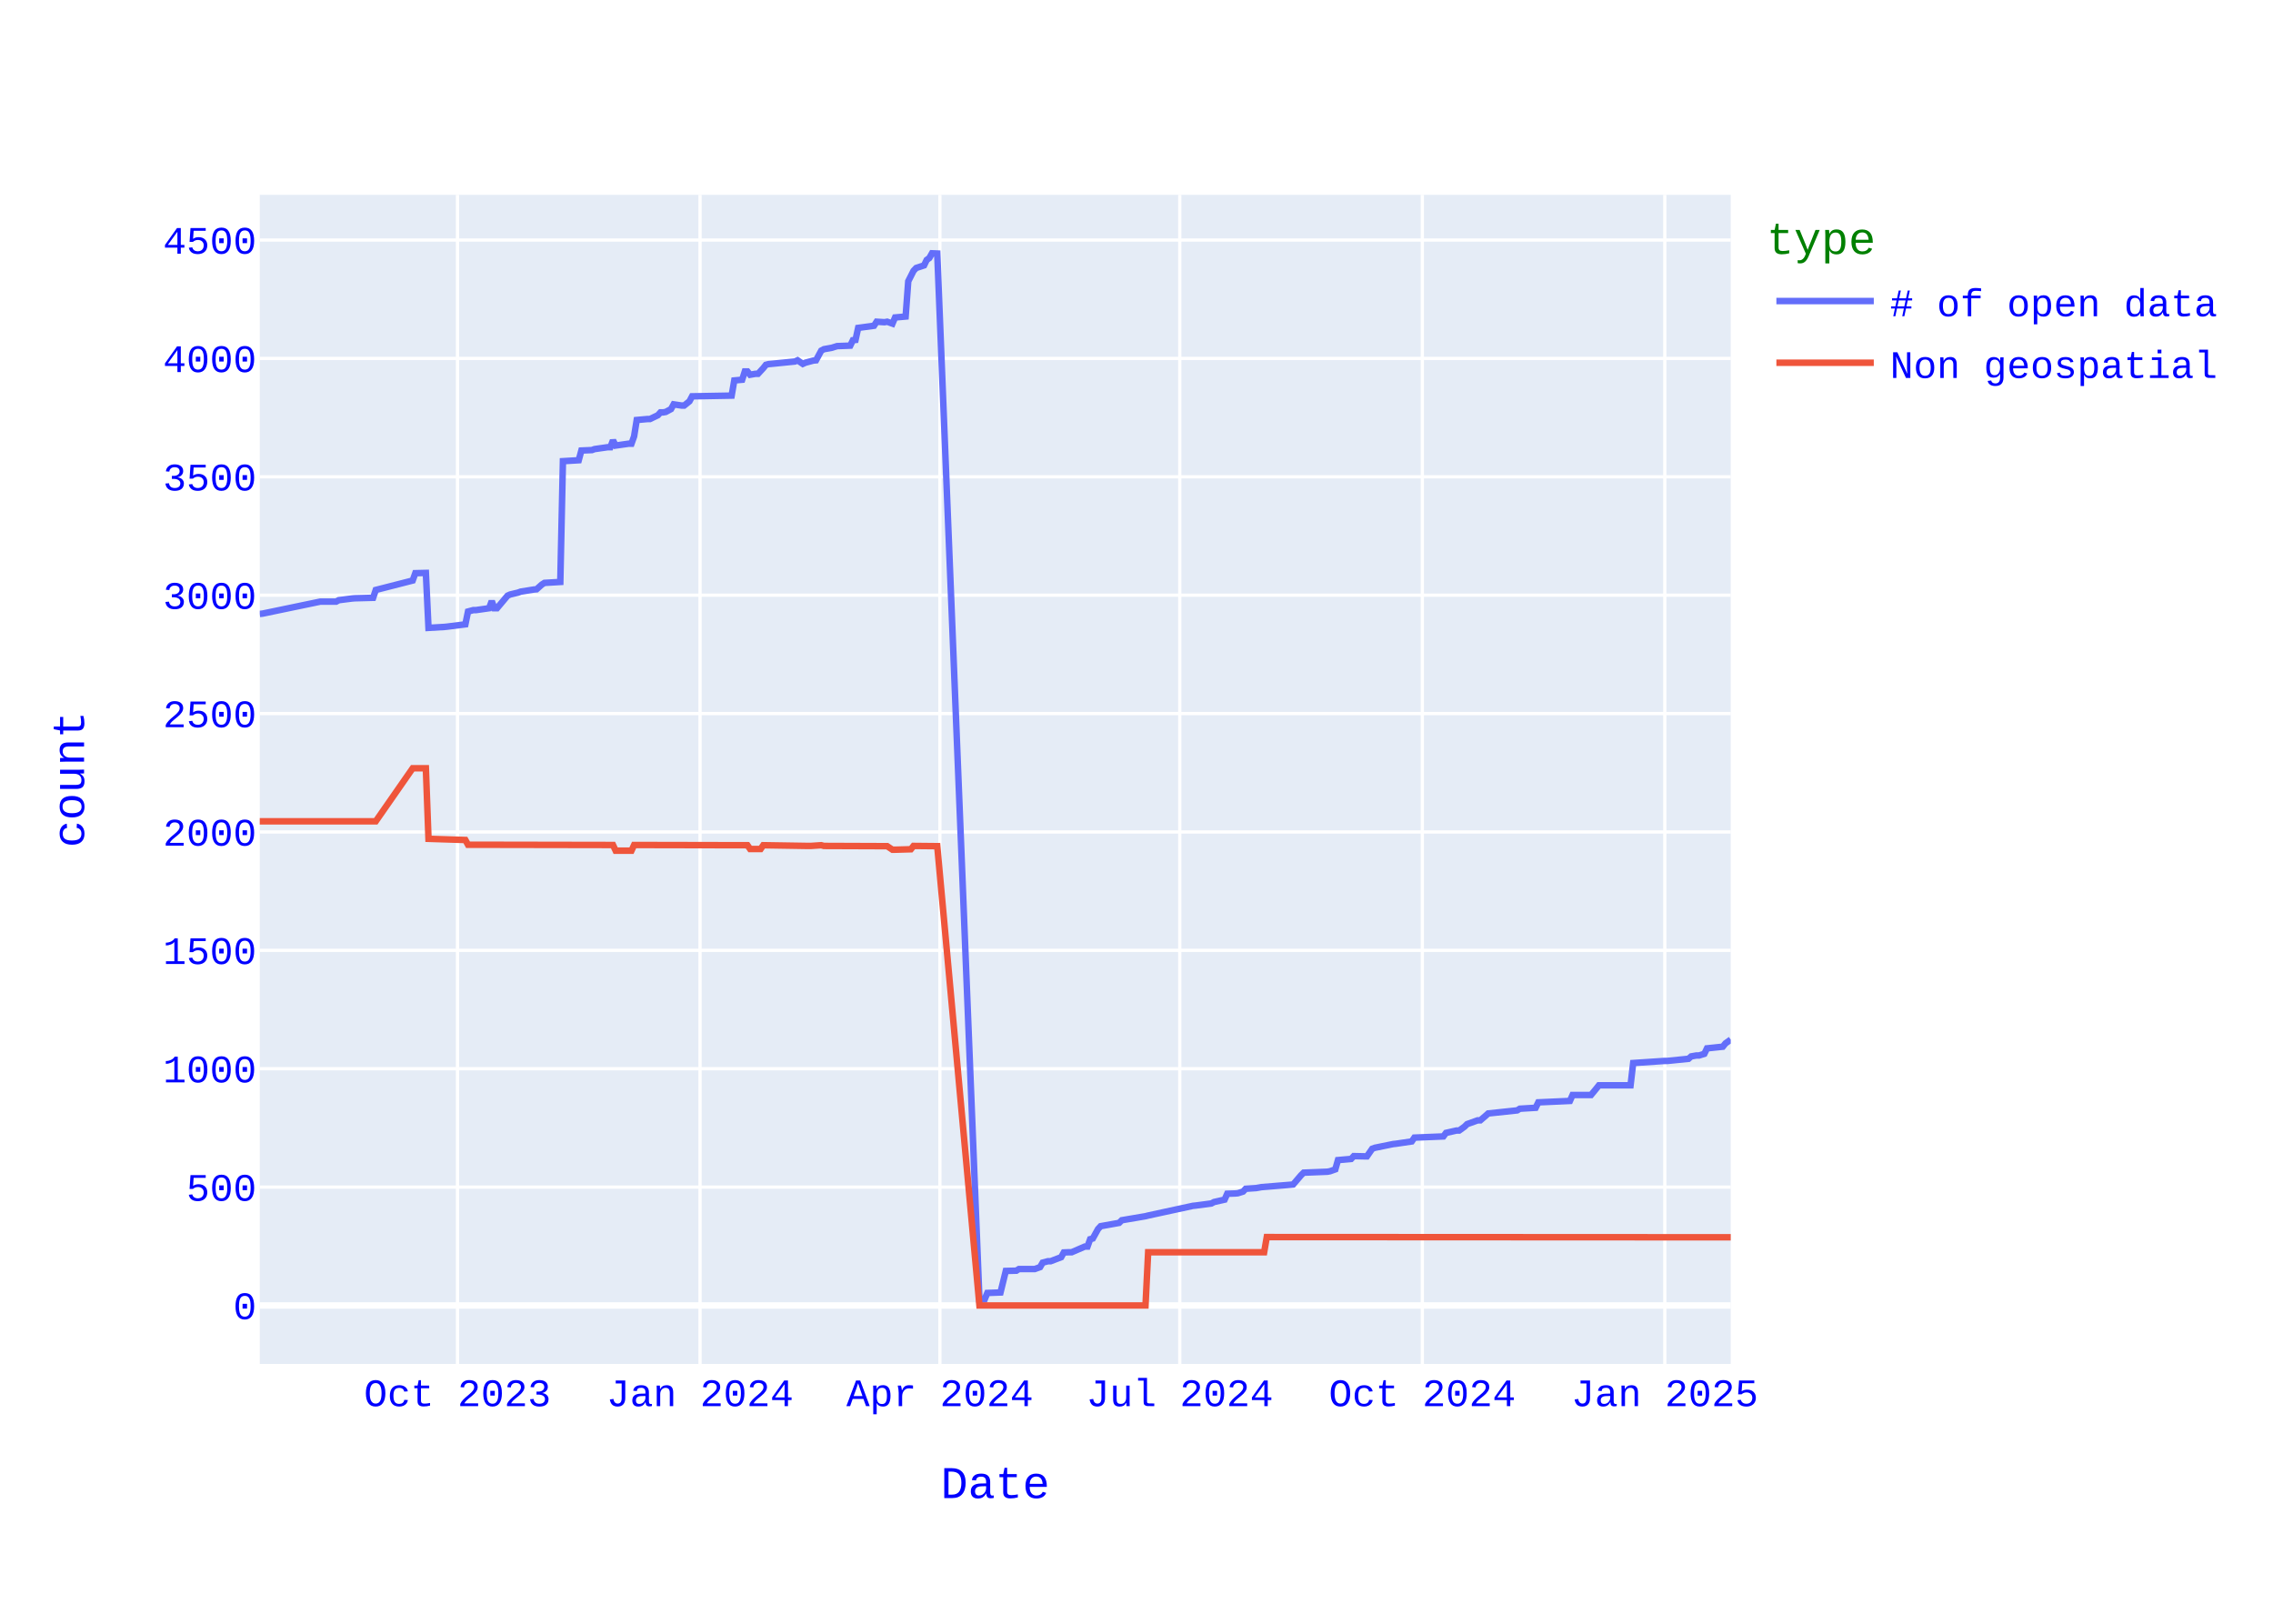
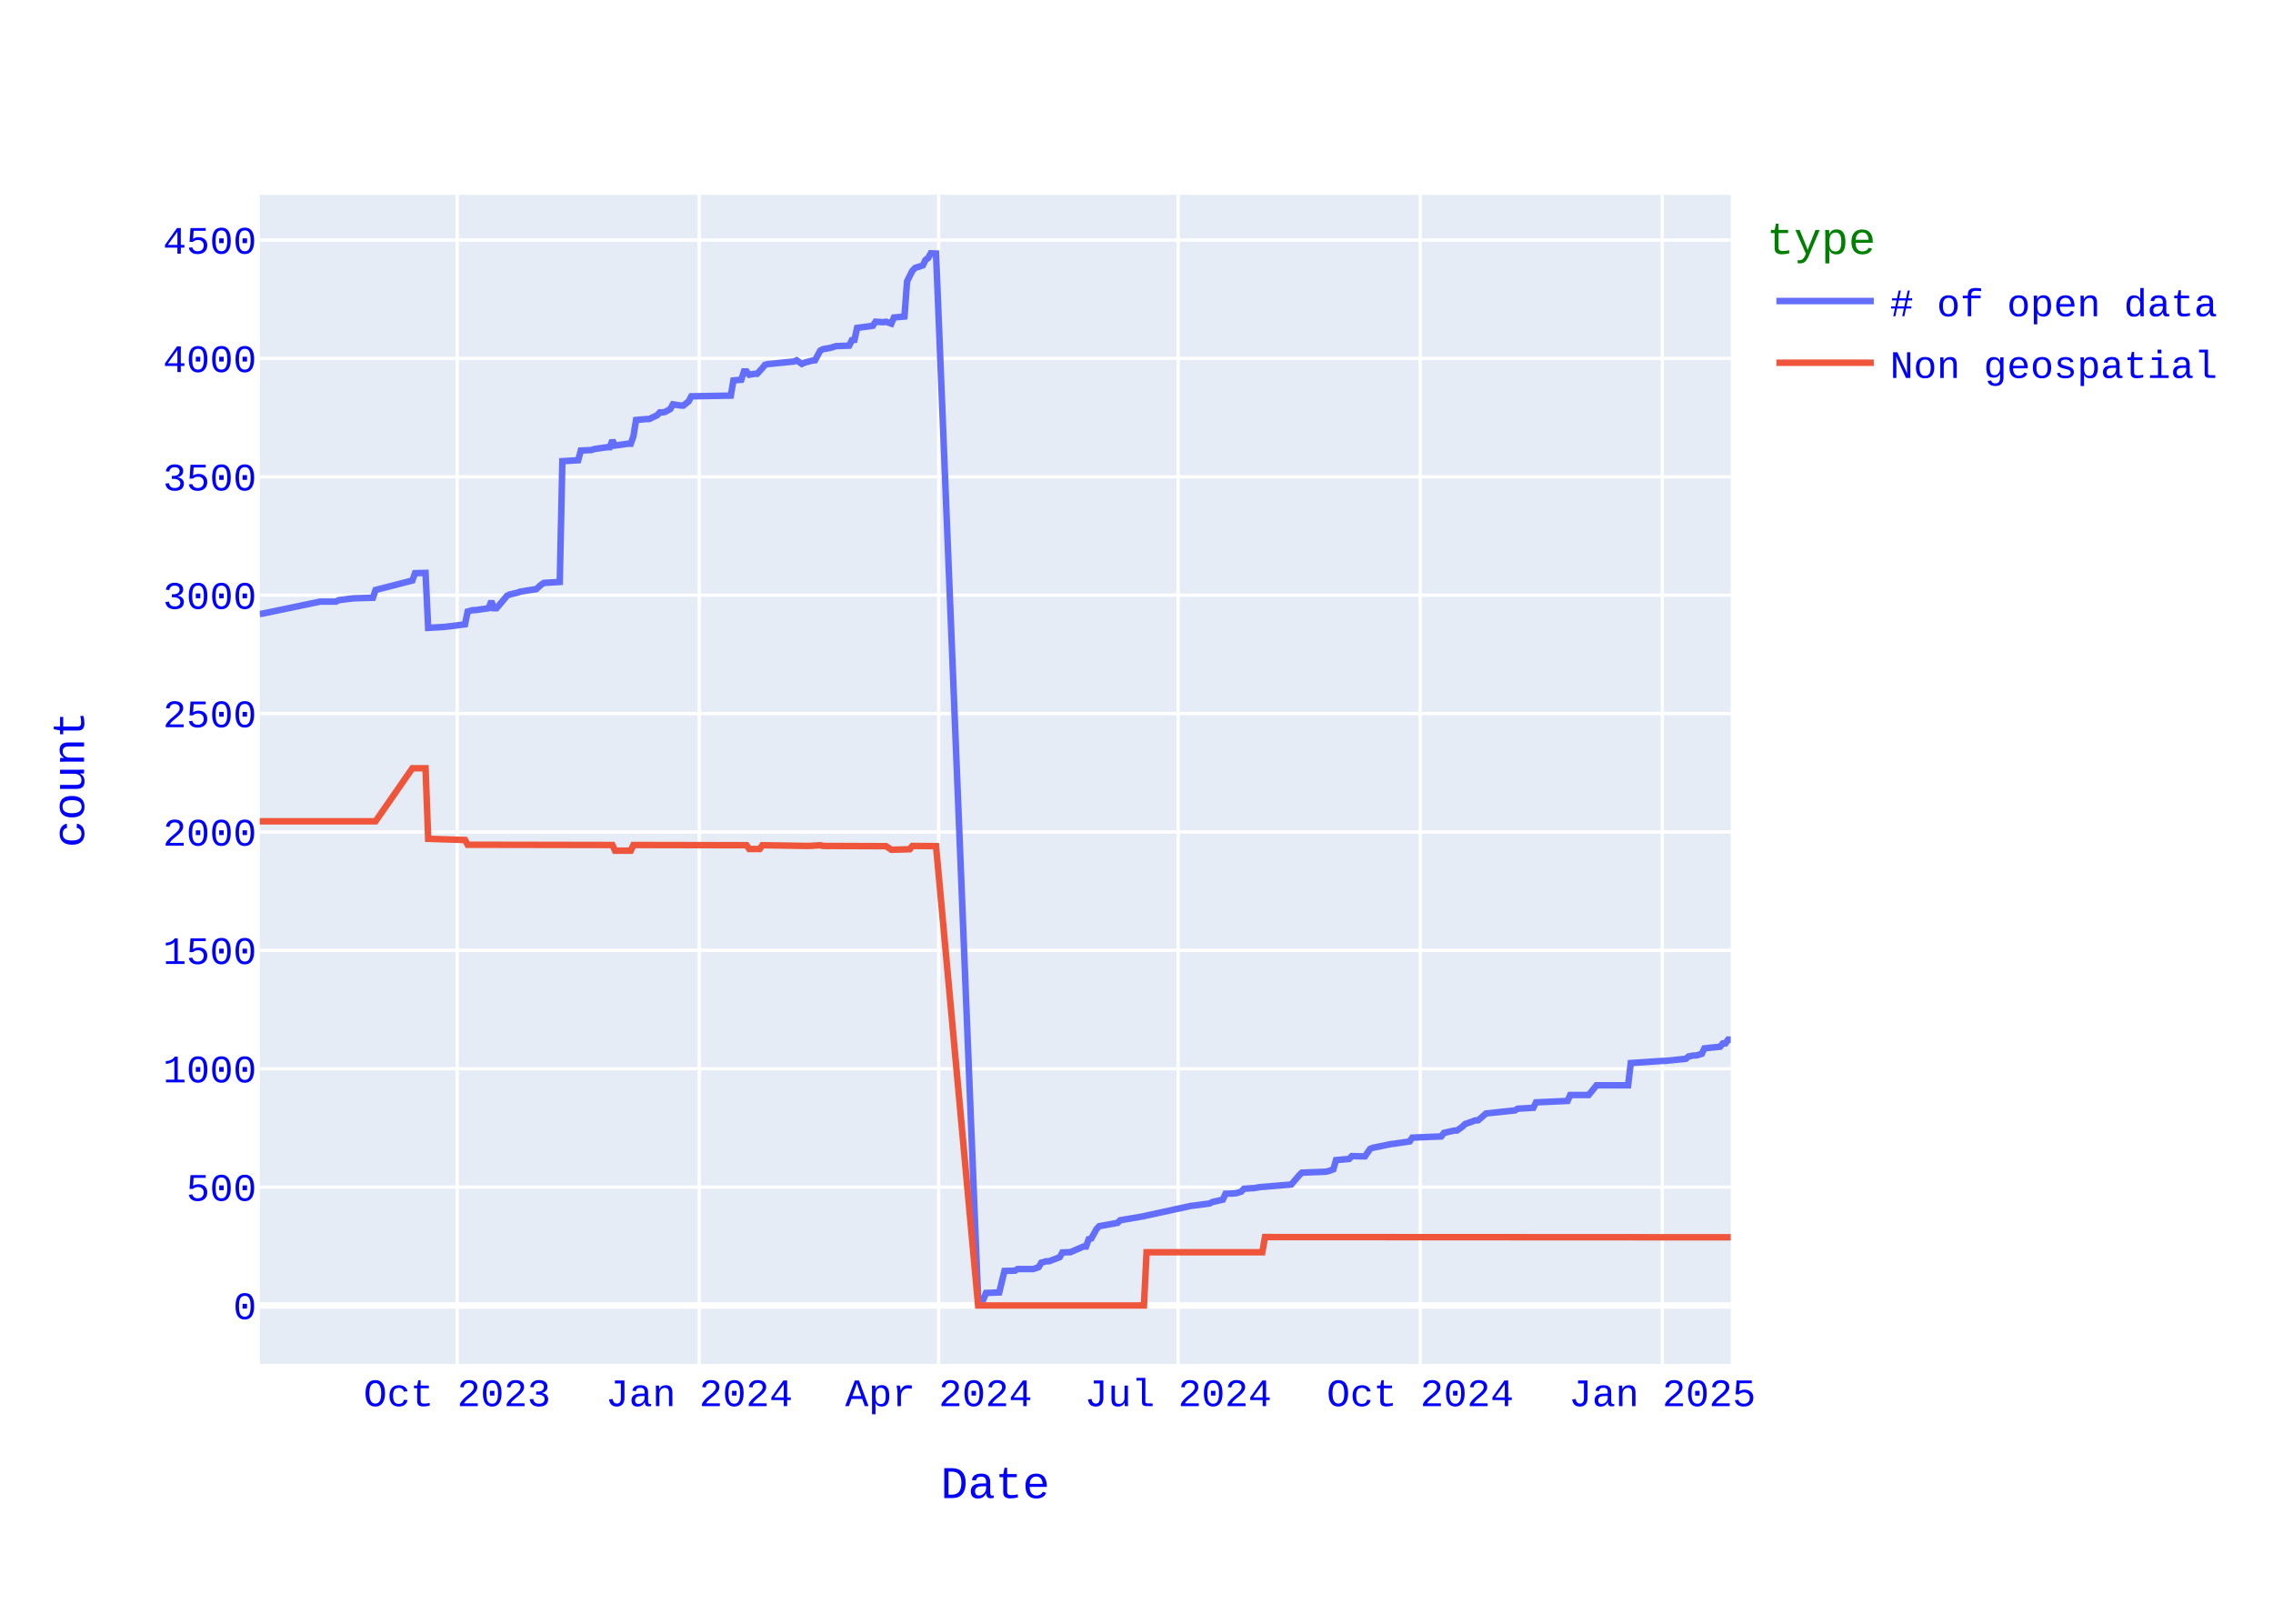
<svg xmlns="http://www.w3.org/2000/svg" class="main-svg" width="700" height="500" style="" viewBox="0 0 700 500">
  <rect x="0" y="0" width="700" height="500" style="fill: rgb(255, 255, 255); fill-opacity: 1;" />
-   <defs id="defs-72928c">
+   <defs id="defs-314105">
    <g class="clips">
-       <clipPath id="clip72928cxyplot" class="plotclip">
+       <clipPath id="clip314105xyplot" class="plotclip">
        <rect width="453" height="360" />
      </clipPath>
-       <clipPath class="axesclip" id="clip72928cx">
+       <clipPath class="axesclip" id="clip314105x">
        <rect x="80" y="0" width="453" height="500" />
      </clipPath>
-       <clipPath class="axesclip" id="clip72928cy">
+       <clipPath class="axesclip" id="clip314105y">
        <rect x="0" y="60" width="700" height="360" />
      </clipPath>
-       <clipPath class="axesclip" id="clip72928cxy">
+       <clipPath class="axesclip" id="clip314105xy">
        <rect x="80" y="60" width="453" height="360" />
      </clipPath>
    </g>
    <g class="gradients" />
    <g class="patterns" />
  </defs>
  <g class="bglayer">
    <rect class="bg" x="80" y="60" width="453" height="360" style="fill: rgb(229, 236, 246); fill-opacity: 1; stroke-width: 0;" />
  </g>
  <g class="layer-below">
    <g class="imagelayer" />
    <g class="shapelayer" />
  </g>
  <g class="cartesianlayer">
    <g class="subplot xy">
      <g class="layer-subplot">
        <g class="shapelayer" />
        <g class="imagelayer" />
      </g>
      <g class="minor-gridlayer">
        <g class="x" />
        <g class="y" />
      </g>
      <g class="gridlayer">
        <g class="x">
-           <path class="xgrid crisp" transform="translate(140.89,0)" d="M0,60v360" style="stroke: rgb(255, 255, 255); stroke-opacity: 1; stroke-width: 1px;" />
-           <path class="xgrid crisp" transform="translate(215.58,0)" d="M0,60v360" style="stroke: rgb(255, 255, 255); stroke-opacity: 1; stroke-width: 1px;" />
-           <path class="xgrid crisp" transform="translate(289.45,0)" d="M0,60v360" style="stroke: rgb(255, 255, 255); stroke-opacity: 1; stroke-width: 1px;" />
-           <path class="xgrid crisp" transform="translate(363.33,0)" d="M0,60v360" style="stroke: rgb(255, 255, 255); stroke-opacity: 1; stroke-width: 1px;" />
-           <path class="xgrid crisp" transform="translate(438.02,0)" d="M0,60v360" style="stroke: rgb(255, 255, 255); stroke-opacity: 1; stroke-width: 1px;" />
-           <path class="xgrid crisp" transform="translate(512.7,0)" d="M0,60v360" style="stroke: rgb(255, 255, 255); stroke-opacity: 1; stroke-width: 1px;" />
+           <path class="xgrid crisp" transform="translate(140.78,0)" d="M0,60v360" style="stroke: rgb(255, 255, 255); stroke-opacity: 1; stroke-width: 1px;" />
+           <path class="xgrid crisp" transform="translate(215.33,0)" d="M0,60v360" style="stroke: rgb(255, 255, 255); stroke-opacity: 1; stroke-width: 1px;" />
+           <path class="xgrid crisp" transform="translate(289.08,0)" d="M0,60v360" style="stroke: rgb(255, 255, 255); stroke-opacity: 1; stroke-width: 1px;" />
+           <path class="xgrid crisp" transform="translate(362.82,0)" d="M0,60v360" style="stroke: rgb(255, 255, 255); stroke-opacity: 1; stroke-width: 1px;" />
+           <path class="xgrid crisp" transform="translate(437.38,0)" d="M0,60v360" style="stroke: rgb(255, 255, 255); stroke-opacity: 1; stroke-width: 1px;" />
+           <path class="xgrid crisp" transform="translate(511.93,0)" d="M0,60v360" style="stroke: rgb(255, 255, 255); stroke-opacity: 1; stroke-width: 1px;" />
        </g>
        <g class="y">
          <path class="ygrid crisp" transform="translate(0,365.55)" d="M80,0h453" style="stroke: rgb(255, 255, 255); stroke-opacity: 1; stroke-width: 1px;" />
          <path class="ygrid crisp" transform="translate(0,329.09)" d="M80,0h453" style="stroke: rgb(255, 255, 255); stroke-opacity: 1; stroke-width: 1px;" />
          <path class="ygrid crisp" transform="translate(0,292.64)" d="M80,0h453" style="stroke: rgb(255, 255, 255); stroke-opacity: 1; stroke-width: 1px;" />
          <path class="ygrid crisp" transform="translate(0,256.19)" d="M80,0h453" style="stroke: rgb(255, 255, 255); stroke-opacity: 1; stroke-width: 1px;" />
          <path class="ygrid crisp" transform="translate(0,219.73)" d="M80,0h453" style="stroke: rgb(255, 255, 255); stroke-opacity: 1; stroke-width: 1px;" />
          <path class="ygrid crisp" transform="translate(0,183.28)" d="M80,0h453" style="stroke: rgb(255, 255, 255); stroke-opacity: 1; stroke-width: 1px;" />
          <path class="ygrid crisp" transform="translate(0,146.82)" d="M80,0h453" style="stroke: rgb(255, 255, 255); stroke-opacity: 1; stroke-width: 1px;" />
          <path class="ygrid crisp" transform="translate(0,110.37)" d="M80,0h453" style="stroke: rgb(255, 255, 255); stroke-opacity: 1; stroke-width: 1px;" />
          <path class="ygrid crisp" transform="translate(0,73.92)" d="M80,0h453" style="stroke: rgb(255, 255, 255); stroke-opacity: 1; stroke-width: 1px;" />
        </g>
      </g>
      <g class="zerolinelayer">
        <path class="yzl zl crisp" transform="translate(0,402)" d="M80,0h453" style="stroke: rgb(255, 255, 255); stroke-opacity: 1; stroke-width: 2px;" />
      </g>
      <path class="xlines-below" />
      <path class="ylines-below" />
      <g class="overlines-below" />
      <g class="xaxislayer-below" />
      <g class="yaxislayer-below" />
      <g class="overaxes-below" />
-       <g class="plot" transform="translate(80,60)" clip-path="url(#clip72928cxyplot)">
+       <g class="plot" transform="translate(80,60)" clip-path="url(#clip314105xyplot)">
        <g class="scatterlayer mlayer">
-           <g class="trace scatter tracea38def" style="stroke-miterlimit: 2; opacity: 1;">
+           <g class="trace scatter tracedff4fb" style="stroke-miterlimit: 2; opacity: 1;">
            <g class="fills" />
            <g class="errorbars" />
            <g class="lines">
-               <path class="js-line" d="M453,260.13L451.38,261.29L450.56,262.31L445.69,262.82L444.88,264.5L443.26,265.01L442.45,265.01L440.82,265.3L440.01,266.03L433.52,266.69L432.7,266.69L422.96,267.34L422.15,274.2L412.41,274.2L411.6,275.22L409.97,277.19L409.16,277.19L404.29,277.19L403.48,279.01L393.74,279.45L392.92,281.12L388.05,281.41L387.24,281.92L378.31,282.87L377.5,283.6L375.88,284.99L375.06,284.99L371.82,286.15L371.01,286.95L369.38,288.12L368.57,288.12L365.32,288.85L364.51,289.94L355.58,290.31L354.77,291.48L349.9,292.2L349.09,292.28L343.4,293.44L342.59,293.74L340.97,296.07L340.16,296.07L336.91,296L336.1,296.87L332.04,297.23L331.23,300.08L329.6,300.66L328.79,300.81L321.48,301.1L320.67,301.9L318.24,304.74L317.42,304.82L308.49,305.55L306.87,305.84L303.62,306.06L302.81,306.93L301.19,307.44L300.38,307.51L297.94,307.59L297.13,309.41L293.88,310.14L293.07,310.58L288.2,311.23L287.39,311.31L273.59,314.3L272.77,314.51L265.47,315.75L264.66,316.56L258.97,317.58L258.16,318.45L256.54,321.37L255.73,321.59L254.91,323.85L254.1,323.85L250.04,325.6L249.23,325.6L247.61,325.67L246.8,327.13L243.55,328.37L242.74,328.37L241.11,328.8L240.3,330.19L238.68,330.77L237.87,330.77L233.81,330.77L232.99,331.28L229.75,331.36L228.12,337.99L224.06,338.14L223.25,340.1L221.63,340.18L208.64,18.07L207.02,18L206.2,19.46L205.39,20.04L204.58,21.72L202.15,22.52L201.33,23.4L199.71,26.6L198.9,37.47L195.65,37.76L194.84,39.65L193.22,39.07L192.4,39.22L189.97,39.07L189.16,40.31L184.28,40.97L183.47,44.68L182.66,44.76L181.85,46.43L177.79,46.58L176.17,47.09L173.73,47.53L172.92,47.96L171.3,50.95L170.48,51.03L168.05,51.68L167.24,52.05L165.61,50.95L164.8,51.32L157.49,52.05L156.68,52.12L155.87,52.34L155.06,53.36L153.44,55.11L152.62,55.11L151,55.4L150.19,54.38L149.38,54.38L148.56,56.93L146.13,57.15L145.32,61.82L133.14,62.04L132.33,63.57L130.7,64.88L129.89,64.88L127.46,64.51L126.65,65.97L125.02,66.85L124.21,66.99L123.4,66.99L122.59,67.87L120.15,69.04L119.34,69.04L116.09,69.33L115.28,74.36L114.47,76.62L113.66,76.62L109.6,77.2L108.78,75.6L107.97,77.71L107.16,77.71L103.1,78.29L102.29,78.59L99.04,78.73L98.23,81.72L93.36,82.01L92.55,119.2L87.68,119.49L86.87,120L85.24,121.46L84.43,121.53L80.37,122.18L79.56,122.48L77.12,123.06L76.31,123.42L73.06,127.29L72.25,127.29L71.44,125.1L70.63,127.29L66.57,127.87L65.76,127.87L64.13,128.31L63.32,132.25L57.64,132.97L56.83,133.05L51.96,133.34L51.15,116.42L47.9,116.5L47.09,118.76L35.72,121.67L34.91,124.08L29.23,124.23L28.41,124.3L24.35,124.81L23.54,125.25L18.67,125.25L0.81,128.96L0,129.04" style="vector-effect: none; fill: none; stroke: rgb(99, 110, 250); stroke-opacity: 1; stroke-width: 2px; opacity: 1;" />
+               <path class="js-line" d="M453,260.13L452.19,260.13L451.38,261.29L450.57,261.29L449.76,262.31L444.9,262.82L444.09,264.5L442.47,265.01L441.65,265.01L440.03,265.3L439.22,266.03L432.74,266.69L431.93,266.69L422.21,267.34L421.4,274.2L411.67,274.2L410.86,275.22L409.24,277.19L408.43,277.19L403.57,277.19L402.76,279.01L393.03,279.45L392.22,281.12L387.36,281.41L386.55,281.92L377.64,282.87L376.82,283.6L375.2,284.99L374.39,284.99L371.15,286.15L370.34,286.95L368.72,288.12L367.91,288.12L364.67,288.85L363.86,289.94L354.94,290.31L354.13,291.48L349.27,292.2L348.46,292.28L342.79,293.44L341.98,293.74L340.36,296.07L339.55,296.07L336.31,296L335.5,296.87L331.44,297.23L330.63,300.08L329.01,300.66L328.2,300.81L320.91,301.1L320.1,301.9L317.67,304.74L316.86,304.82L307.94,305.55L306.32,305.84L303.08,306.06L302.27,306.93L300.65,307.44L299.84,307.51L297.41,307.59L296.6,309.41L293.36,310.14L292.55,310.58L287.68,311.23L286.87,311.31L273.1,314.3L272.29,314.51L264.99,315.75L264.18,316.56L258.51,317.58L257.7,318.45L256.08,321.37L255.27,321.59L254.46,323.85L253.65,323.85L249.6,325.6L248.79,325.6L247.16,325.67L246.35,327.13L243.11,328.37L242.3,328.37L240.68,328.8L239.87,330.19L238.25,330.77L237.44,330.77L233.39,330.77L232.58,331.28L229.34,331.36L227.72,337.99L223.66,338.14L222.85,340.1L221.23,340.18L208.27,18.07L206.65,18L205.84,19.46L205.03,20.04L204.21,21.72L201.78,22.52L200.97,23.4L199.35,26.6L198.54,37.47L195.3,37.76L194.49,39.65L192.87,39.07L192.06,39.22L189.63,39.07L188.82,40.31L183.96,40.97L183.14,44.68L182.33,44.76L181.52,46.43L177.47,46.58L175.85,47.09L173.42,47.53L172.61,47.96L170.99,50.95L170.18,51.03L167.75,51.68L166.94,52.05L165.32,50.95L164.51,51.32L157.21,52.05L156.4,52.12L155.59,52.34L154.78,53.36L153.16,55.11L152.35,55.11L150.73,55.4L149.92,54.38L149.11,54.38L148.3,56.93L145.87,57.15L145.06,61.82L132.9,62.04L132.09,63.57L130.47,64.88L129.66,64.88L127.23,64.51L126.42,65.97L124.8,66.85L123.99,66.99L123.18,66.99L122.37,67.87L119.94,69.04L119.13,69.04L115.88,69.33L115.07,74.36L114.26,76.62L113.45,76.62L109.4,77.2L108.59,75.6L107.78,77.71L106.97,77.71L102.92,78.29L102.11,78.59L98.87,78.73L98.06,81.72L93.19,82.01L92.38,119.2L87.52,119.49L86.71,120L85.09,121.46L84.28,121.53L80.23,122.18L79.42,122.48L76.99,123.06L76.18,123.42L72.93,127.29L72.12,127.29L71.31,125.1L70.5,127.29L66.45,127.87L65.64,127.87L64.02,128.31L63.21,132.25L57.54,132.97L56.73,133.05L51.86,133.34L51.05,116.42L47.81,116.5L47,118.76L35.66,121.67L34.85,124.08L29.17,124.23L28.36,124.3L24.31,124.81L23.5,125.25L18.64,125.25L0.81,128.96L0,129.04" style="vector-effect: none; fill: none; stroke: rgb(99, 110, 250); stroke-opacity: 1; stroke-width: 2px; opacity: 1;" />
            </g>
            <g class="points" />
            <g class="text" />
          </g>
-           <g class="trace scatter trace7f8e73" style="stroke-miterlimit: 2; opacity: 1;">
+           <g class="trace scatter trace6a586a" style="stroke-miterlimit: 2; opacity: 1;">
            <g class="fills" />
            <g class="errorbars" />
            <g class="lines">
-               <path class="js-line" d="M453,321L310.12,320.93L309.31,325.6L273.59,325.6L272.77,342L221.63,342L208.64,200.56L201.33,200.49L200.52,201.51L195.65,201.65L194.84,201.65L193.22,200.56L192.4,200.56L173.73,200.49L172.92,200.27L169.67,200.49L168.86,200.49L155.06,200.27L154.25,201.43L151,201.43L150.19,200.27L115.28,200.2L114.47,201.95L109.6,201.95L108.78,200.2L64.13,200.12L63.32,198.66L51.96,198.3L51.15,176.57L47.09,176.57L35.72,192.9L0,192.9" style="vector-effect: none; fill: none; stroke: rgb(239, 85, 59); stroke-opacity: 1; stroke-width: 2px; opacity: 1;" />
+               <path class="js-line" d="M453,321L309.56,320.93L308.75,325.6L273.1,325.6L272.29,342L221.23,342L208.27,200.56L200.97,200.49L200.16,201.51L195.3,201.65L194.49,201.65L192.87,200.56L192.06,200.56L173.42,200.49L172.61,200.27L169.37,200.49L168.56,200.49L154.78,200.27L153.97,201.43L150.73,201.43L149.92,200.27L115.07,200.2L114.26,201.95L109.4,201.95L108.59,200.2L64.02,200.12L63.21,198.66L51.86,198.3L51.05,176.57L47,176.57L35.66,192.9L0,192.9" style="vector-effect: none; fill: none; stroke: rgb(239, 85, 59); stroke-opacity: 1; stroke-width: 2px; opacity: 1;" />
            </g>
            <g class="points" />
            <g class="text" />
          </g>
        </g>
      </g>
      <g class="overplot" />
      <path class="xlines-above crisp" d="M0,0" style="fill: none;" />
      <path class="ylines-above crisp" d="M0,0" style="fill: none;" />
      <g class="overlines-above" />
      <g class="xaxislayer-above">
        <g class="xtick">
-           <text text-anchor="middle" x="0" y="433" transform="translate(140.89,0)" style="font-family: 'Courier New'; font-size: 12px; fill: rgb(0, 0, 255); fill-opacity: 1; white-space: pre; opacity: 1;">Oct 2023</text>
-         </g>
-         <g class="xtick">
-           <text text-anchor="middle" x="0" y="433" style="font-family: 'Courier New'; font-size: 12px; fill: rgb(0, 0, 255); fill-opacity: 1; white-space: pre; opacity: 1;" transform="translate(215.58,0)">Jan 2024</text>
-         </g>
-         <g class="xtick">
-           <text text-anchor="middle" x="0" y="433" style="font-family: 'Courier New'; font-size: 12px; fill: rgb(0, 0, 255); fill-opacity: 1; white-space: pre; opacity: 1;" transform="translate(289.45,0)">Apr 2024</text>
-         </g>
-         <g class="xtick">
-           <text text-anchor="middle" x="0" y="433" style="font-family: 'Courier New'; font-size: 12px; fill: rgb(0, 0, 255); fill-opacity: 1; white-space: pre; opacity: 1;" transform="translate(363.33,0)">Jul 2024</text>
-         </g>
-         <g class="xtick">
-           <text text-anchor="middle" x="0" y="433" style="font-family: 'Courier New'; font-size: 12px; fill: rgb(0, 0, 255); fill-opacity: 1; white-space: pre; opacity: 1;" transform="translate(438.02,0)">Oct 2024</text>
-         </g>
-         <g class="xtick">
-           <text text-anchor="middle" x="0" y="433" style="font-family: 'Courier New'; font-size: 12px; fill: rgb(0, 0, 255); fill-opacity: 1; white-space: pre; opacity: 1;" transform="translate(512.7,0)">Jan 2025</text>
+           <text text-anchor="middle" x="0" y="433" transform="translate(140.78,0)" style="font-family: 'Courier New'; font-size: 12px; fill: rgb(0, 0, 255); fill-opacity: 1; white-space: pre; opacity: 1;">Oct 2023</text>
+         </g>
+         <g class="xtick">
+           <text text-anchor="middle" x="0" y="433" style="font-family: 'Courier New'; font-size: 12px; fill: rgb(0, 0, 255); fill-opacity: 1; white-space: pre; opacity: 1;" transform="translate(215.33,0)">Jan 2024</text>
+         </g>
+         <g class="xtick">
+           <text text-anchor="middle" x="0" y="433" style="font-family: 'Courier New'; font-size: 12px; fill: rgb(0, 0, 255); fill-opacity: 1; white-space: pre; opacity: 1;" transform="translate(289.08,0)">Apr 2024</text>
+         </g>
+         <g class="xtick">
+           <text text-anchor="middle" x="0" y="433" style="font-family: 'Courier New'; font-size: 12px; fill: rgb(0, 0, 255); fill-opacity: 1; white-space: pre; opacity: 1;" transform="translate(362.82,0)">Jul 2024</text>
+         </g>
+         <g class="xtick">
+           <text text-anchor="middle" x="0" y="433" style="font-family: 'Courier New'; font-size: 12px; fill: rgb(0, 0, 255); fill-opacity: 1; white-space: pre; opacity: 1;" transform="translate(437.38,0)">Oct 2024</text>
+         </g>
+         <g class="xtick">
+           <text text-anchor="middle" x="0" y="433" style="font-family: 'Courier New'; font-size: 12px; fill: rgb(0, 0, 255); fill-opacity: 1; white-space: pre; opacity: 1;" transform="translate(511.93,0)">Jan 2025</text>
        </g>
      </g>
      <g class="yaxislayer-above">
        <g class="ytick">
          <text text-anchor="end" x="79" y="4.2" transform="translate(0,402)" style="font-family: 'Courier New'; font-size: 12px; fill: rgb(0, 0, 255); fill-opacity: 1; white-space: pre; opacity: 1;">0</text>
        </g>
        <g class="ytick">
          <text text-anchor="end" x="79" y="4.2" style="font-family: 'Courier New'; font-size: 12px; fill: rgb(0, 0, 255); fill-opacity: 1; white-space: pre; opacity: 1;" transform="translate(0,365.55)">500</text>
        </g>
        <g class="ytick">
          <text text-anchor="end" x="79" y="4.2" style="font-family: 'Courier New'; font-size: 12px; fill: rgb(0, 0, 255); fill-opacity: 1; white-space: pre; opacity: 1;" transform="translate(0,329.09)">1000</text>
        </g>
        <g class="ytick">
          <text text-anchor="end" x="79" y="4.2" style="font-family: 'Courier New'; font-size: 12px; fill: rgb(0, 0, 255); fill-opacity: 1; white-space: pre; opacity: 1;" transform="translate(0,292.64)">1500</text>
        </g>
        <g class="ytick">
          <text text-anchor="end" x="79" y="4.2" style="font-family: 'Courier New'; font-size: 12px; fill: rgb(0, 0, 255); fill-opacity: 1; white-space: pre; opacity: 1;" transform="translate(0,256.19)">2000</text>
        </g>
        <g class="ytick">
          <text text-anchor="end" x="79" y="4.2" style="font-family: 'Courier New'; font-size: 12px; fill: rgb(0, 0, 255); fill-opacity: 1; white-space: pre; opacity: 1;" transform="translate(0,219.73)">2500</text>
        </g>
        <g class="ytick">
          <text text-anchor="end" x="79" y="4.2" style="font-family: 'Courier New'; font-size: 12px; fill: rgb(0, 0, 255); fill-opacity: 1; white-space: pre; opacity: 1;" transform="translate(0,183.28)">3000</text>
        </g>
        <g class="ytick">
          <text text-anchor="end" x="79" y="4.2" style="font-family: 'Courier New'; font-size: 12px; fill: rgb(0, 0, 255); fill-opacity: 1; white-space: pre; opacity: 1;" transform="translate(0,146.82)">3500</text>
        </g>
        <g class="ytick">
          <text text-anchor="end" x="79" y="4.2" style="font-family: 'Courier New'; font-size: 12px; fill: rgb(0, 0, 255); fill-opacity: 1; white-space: pre; opacity: 1;" transform="translate(0,110.37)">4000</text>
        </g>
        <g class="ytick">
          <text text-anchor="end" x="79" y="4.2" style="font-family: 'Courier New'; font-size: 12px; fill: rgb(0, 0, 255); fill-opacity: 1; white-space: pre; opacity: 1;" transform="translate(0,73.92)">4500</text>
        </g>
      </g>
      <g class="overaxes-above" />
    </g>
  </g>
  <g class="polarlayer" />
  <g class="smithlayer" />
  <g class="ternarylayer" />
  <g class="geolayer" />
  <g class="funnelarealayer" />
  <g class="pielayer" />
  <g class="iciclelayer" />
  <g class="treemaplayer" />
  <g class="sunburstlayer" />
  <g class="glimages" />
-   <defs id="topdefs-72928c">
+   <defs id="topdefs-314105">
    <g class="clips" />
-     <clipPath id="legend72928c">
+     <clipPath id="legend314105">
      <rect width="146" height="67" x="0" y="0" />
    </clipPath>
  </defs>
  <g class="layer-above">
    <g class="imagelayer" />
    <g class="shapelayer" />
  </g>
  <g class="infolayer">
    <g class="legend" pointer-events="all" transform="translate(542.06,60)">
      <rect class="bg" shape-rendering="crispEdges" style="stroke: rgb(68, 68, 68); stroke-opacity: 1; fill: rgb(255, 255, 255); fill-opacity: 1; stroke-width: 0px;" width="146" height="67" x="0" y="0" />
-       <g class="scrollbox" transform="" clip-path="url(#legend72928c)">
+       <g class="scrollbox" transform="" clip-path="url(#legend314105)">
        <text class="legendtitletext" text-anchor="start" x="2" y="18.2" style="font-family: 'Courier New'; font-size: 14px; fill: rgb(0, 128, 0); fill-opacity: 1; white-space: pre;">type</text>
        <g class="groups" transform="">
          <g class="traces" transform="translate(0,32.7)" style="opacity: 1;">
            <text class="legendtext" text-anchor="start" x="40" y="4.68" style="font-family: 'Courier New'; font-size: 12px; fill: rgb(0, 0, 255); fill-opacity: 1; white-space: pre;"># of open data</text>
            <g class="layers" style="opacity: 1;">
              <g class="legendfill" />
              <g class="legendlines">
                <path class="js-line" d="M5,0h30" style="fill: none; stroke: rgb(99, 110, 250); stroke-opacity: 1; stroke-width: 2px;" />
              </g>
              <g class="legendsymbols">
                <g class="legendpoints" />
              </g>
            </g>
            <rect class="legendtoggle" x="0" y="-9.5" width="140.828" height="19" style="fill: rgb(0, 0, 0); fill-opacity: 0;" />
          </g>
        </g>
        <g class="groups" transform="">
          <g class="traces" transform="translate(0,51.7)" style="opacity: 1;">
            <text class="legendtext" text-anchor="start" x="40" y="4.68" style="font-family: 'Courier New'; font-size: 12px; fill: rgb(0, 0, 255); fill-opacity: 1; white-space: pre;">Non geospatial</text>
            <g class="layers" style="opacity: 1;">
              <g class="legendfill" />
              <g class="legendlines">
                <path class="js-line" d="M5,0h30" style="fill: none; stroke: rgb(239, 85, 59); stroke-opacity: 1; stroke-width: 2px;" />
              </g>
              <g class="legendsymbols">
                <g class="legendpoints" />
              </g>
            </g>
            <rect class="legendtoggle" x="0" y="-9.5" width="140.828" height="19" style="fill: rgb(0, 0, 0); fill-opacity: 0;" />
          </g>
        </g>
      </g>
      <rect class="scrollbar" rx="20" ry="3" width="0" height="0" style="fill: rgb(128, 139, 164); fill-opacity: 1;" x="0" y="0" />
    </g>
    <g class="g-gtitle" />
    <g class="g-xtitle">
      <text class="xtitle" x="306.5" y="461.3" text-anchor="middle" style="font-family: 'Courier New'; font-size: 14px; fill: rgb(0, 0, 255); opacity: 1; font-weight: normal; white-space: pre;">Date</text>
    </g>
    <g class="g-ytitle">
      <text class="ytitle" transform="rotate(-90,25.8875,240)" x="25.888" y="240" text-anchor="middle" style="font-family: 'Courier New'; font-size: 14px; fill: rgb(0, 0, 255); opacity: 1; font-weight: normal; white-space: pre;">count</text>
    </g>
  </g>
</svg>
